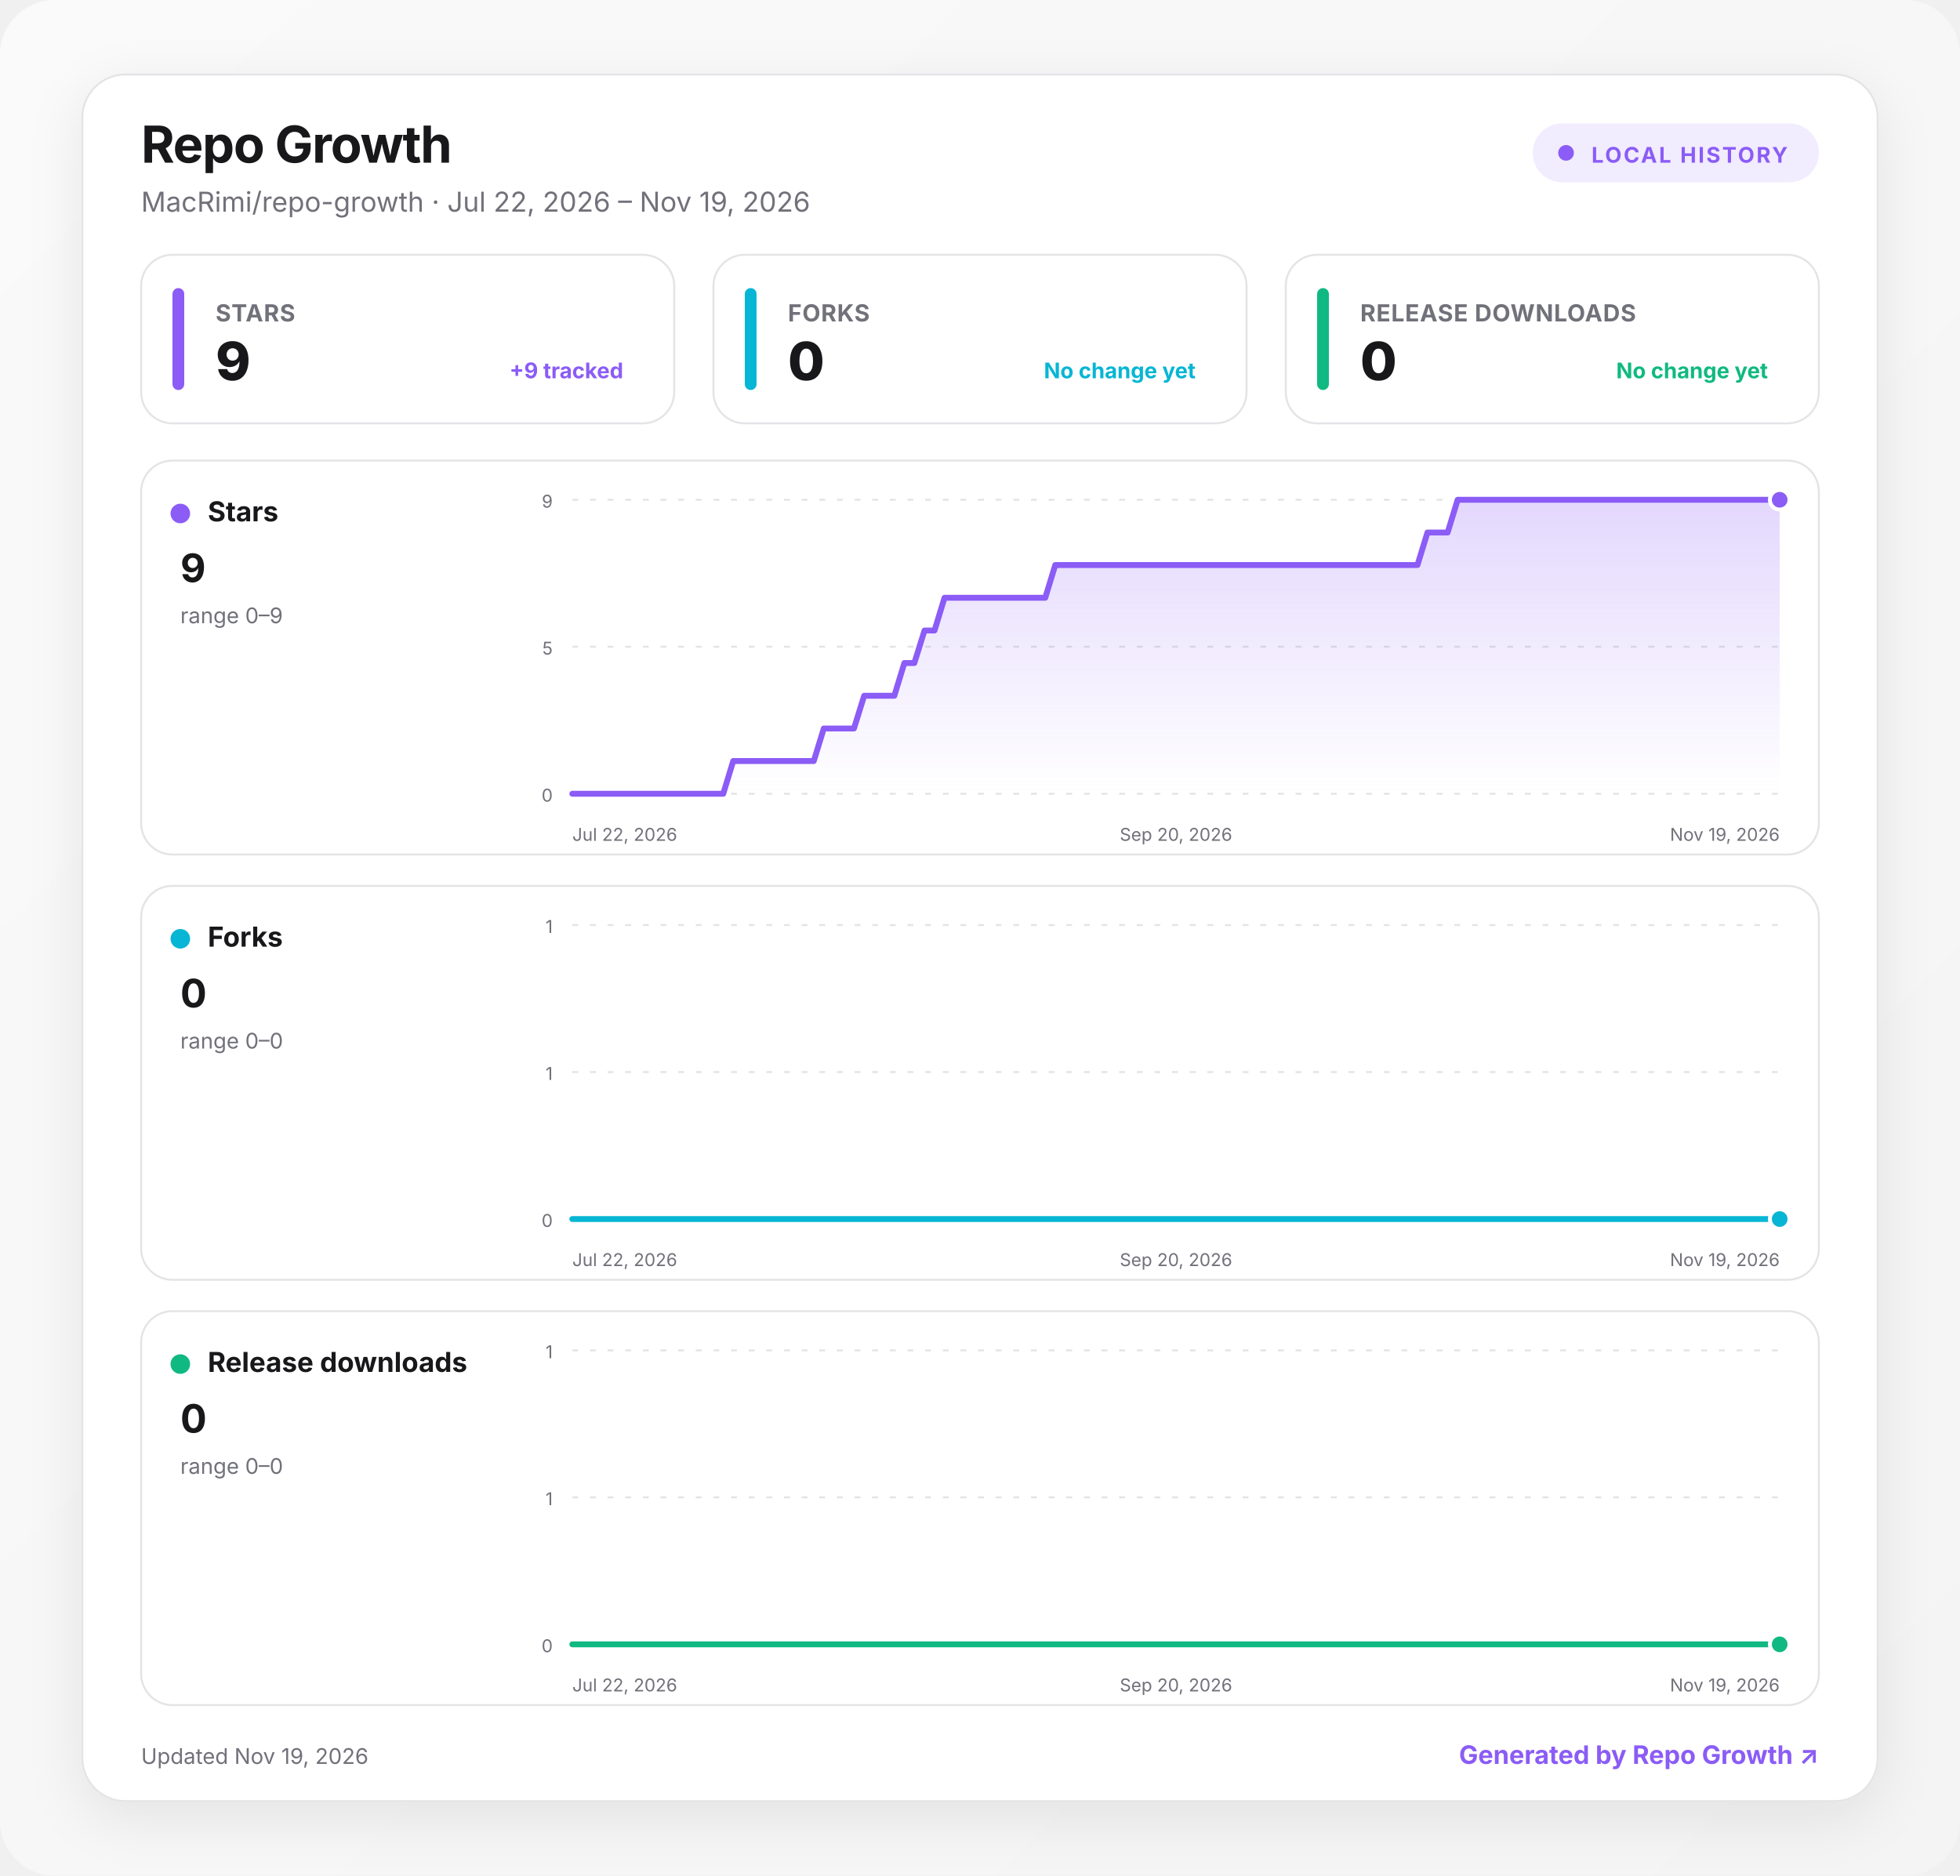
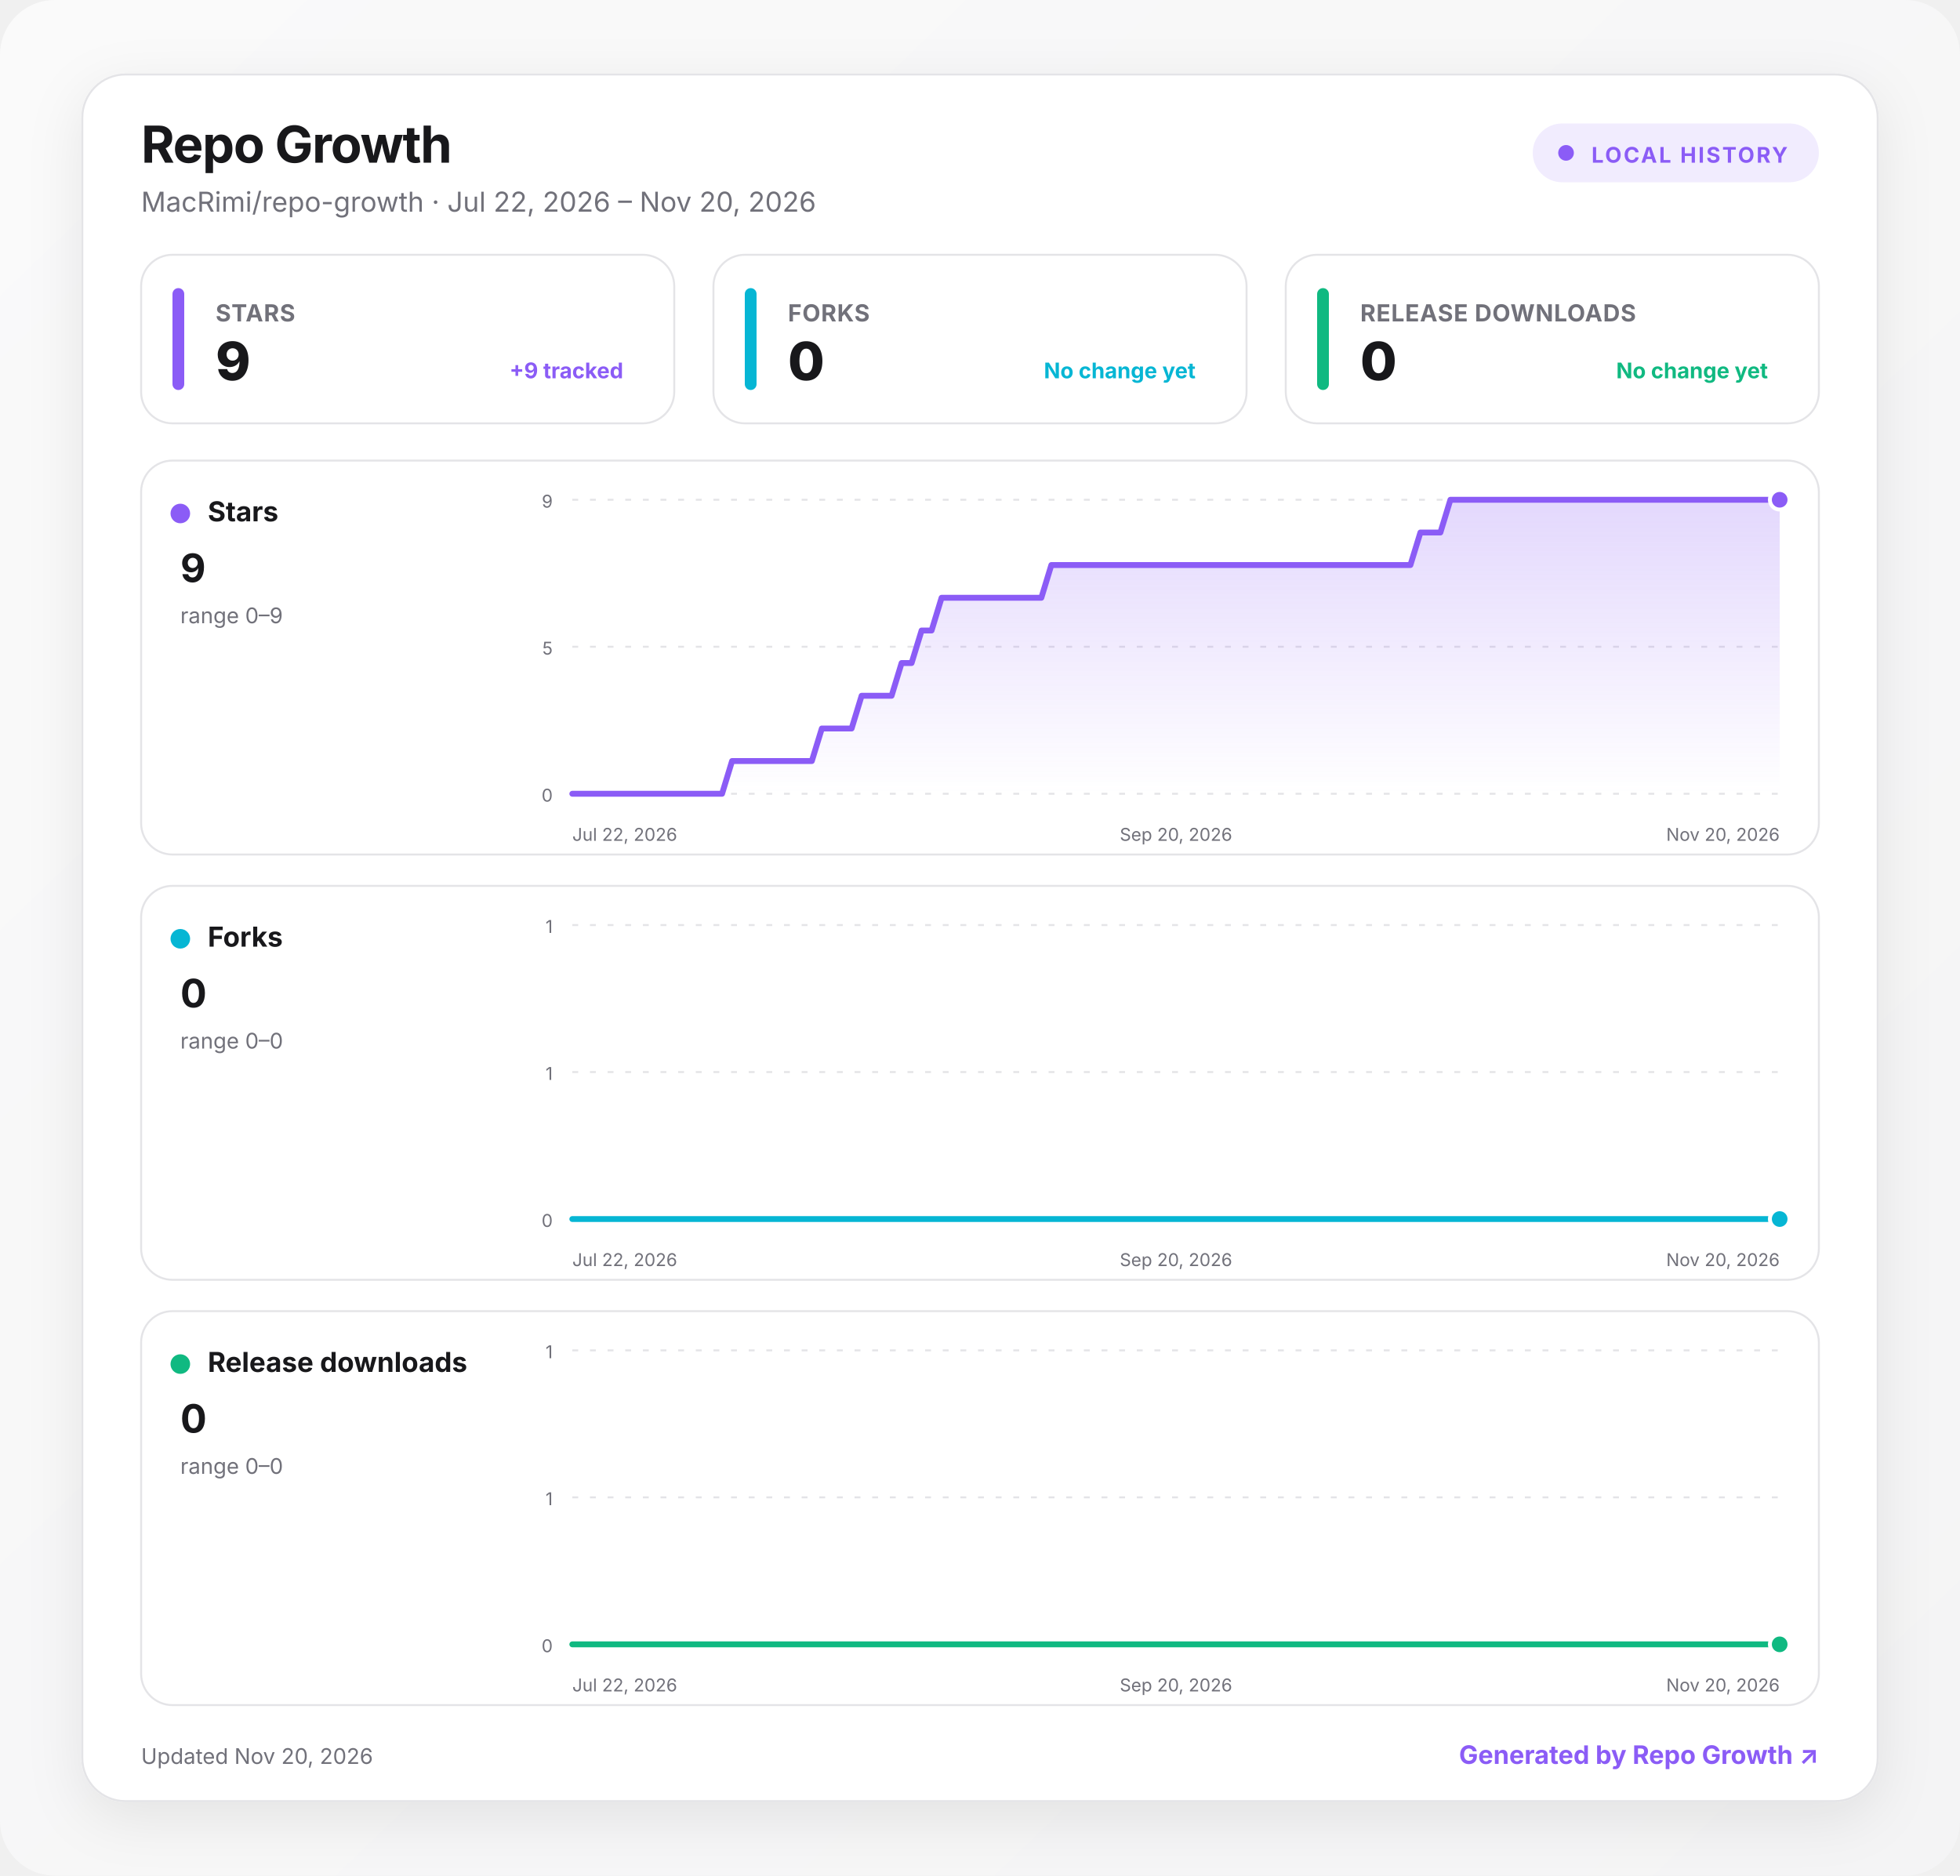
<svg xmlns="http://www.w3.org/2000/svg" width="1000" height="957" viewBox="0 0 1000 957" role="img" aria-labelledby="title desc">
  <defs>
    <linearGradient id="background" x1="0" y1="0" x2="1" y2="1">
      <stop offset="0" stop-color="#fafafa" />
      <stop offset="1" stop-color="#f4f4f5" />
    </linearGradient>
    <linearGradient id="fill-stars" x1="0" y1="0" x2="0" y2="1">
      <stop offset="0" stop-color="#8b5cf6" stop-opacity=".24" />
      <stop offset="1" stop-color="#8b5cf6" stop-opacity="0" />
    </linearGradient>
    <linearGradient id="fill-forks" x1="0" y1="0" x2="0" y2="1">
      <stop offset="0" stop-color="#06b6d4" stop-opacity=".24" />
      <stop offset="1" stop-color="#06b6d4" stop-opacity="0" />
    </linearGradient>
    <linearGradient id="fill-downloads" x1="0" y1="0" x2="0" y2="1">
      <stop offset="0" stop-color="#10b981" stop-opacity=".24" />
      <stop offset="1" stop-color="#10b981" stop-opacity="0" />
    </linearGradient>
    <filter id="shadow" x="-10%" y="-10%" width="120%" height="130%">
      <feDropShadow dx="0" dy="8" stdDeviation="14" flood-color="#18181b" flood-opacity=".08" />
    </filter>
    <style>
      :root { color-scheme: light dark; }
      .bg { fill: url(#background); }
      .surface { fill: #ffffff; stroke: #e4e4e7; }
      .panel { fill: #ffffff; stroke: #e4e4e7; }
      .primary { fill: #18181b; }
      .secondary { fill: #71717a; }
      .grid { stroke: #e4e4e7; }
      text { font-family: Inter, ui-sans-serif, system-ui, -apple-system, BlinkMacSystemFont, "Segoe UI", sans-serif; }
      @media (prefers-color-scheme: dark) {
        .bg { fill: #09090b; }
        .surface, .panel { fill: #111113; stroke: #27272a; }
        .primary { fill: #fafafa; }
        .secondary { fill: #a1a1aa; }
        .grid { stroke: #27272a; }
      }
    </style>
  </defs>
  <rect class="bg" width="1000" height="957" rx="28" />
  <g transform="translate(42 38)">
    <rect x="0" y="0" width="916" height="881" rx="22" class="surface" filter="url(#shadow)" />
    <text x="30" y="45" class="primary" font-size="26" font-weight="750" letter-spacing="-.5">Repo Growth</text>
-     <text x="30" y="70" class="secondary" font-size="14">MacRimi/repo-growth · Jul 22, 2026 – Nov 19, 2026</text>
+     <text x="30" y="70" class="secondary" font-size="14">MacRimi/repo-growth · Jul 22, 2026 – Nov 20, 2026</text>
    <g transform="translate(740 25)">
      <rect width="146" height="30" rx="15" fill="#8b5cf6" fill-opacity=".12" />
      <circle cx="17" cy="15" r="4" fill="#8b5cf6" />
      <text x="30" y="20" fill="#8b5cf6" font-size="11" font-weight="700" letter-spacing="1">LOCAL HISTORY</text>
    </g>
    <g transform="translate(30 92)">
      <rect width="272" height="86" rx="16" class="panel" />
      <rect x="16" y="17" width="6" height="52" rx="3" fill="#8b5cf6" />
      <text x="38" y="34" class="secondary" font-size="12" font-weight="650" letter-spacing=".3">STARS</text>
      <text x="38" y="64" class="primary" font-size="27" font-weight="760" letter-spacing="-.5">9</text>
      <text x="246" y="63" text-anchor="end" fill="#8b5cf6" font-size="11" font-weight="650">+9 tracked</text>
    </g>
    <g transform="translate(322 92)">
      <rect width="272" height="86" rx="16" class="panel" />
      <rect x="16" y="17" width="6" height="52" rx="3" fill="#06b6d4" />
      <text x="38" y="34" class="secondary" font-size="12" font-weight="650" letter-spacing=".3">FORKS</text>
      <text x="38" y="64" class="primary" font-size="27" font-weight="760" letter-spacing="-.5">0</text>
      <text x="246" y="63" text-anchor="end" fill="#06b6d4" font-size="11" font-weight="650">No change yet</text>
    </g>
    <g transform="translate(614 92)">
      <rect width="272" height="86" rx="16" class="panel" />
      <rect x="16" y="17" width="6" height="52" rx="3" fill="#10b981" />
      <text x="38" y="34" class="secondary" font-size="12" font-weight="650" letter-spacing=".3">RELEASE DOWNLOADS</text>
      <text x="38" y="64" class="primary" font-size="27" font-weight="760" letter-spacing="-.5">0</text>
      <text x="246" y="63" text-anchor="end" fill="#10b981" font-size="11" font-weight="650">No change yet</text>
    </g>
    <g transform="translate(30 197)">
      <rect width="856" height="201" rx="16" class="panel" />
      <circle cx="20" cy="27" r="5" fill="#8b5cf6" />
      <text x="34" y="31" class="primary" font-size="14" font-weight="700">Stars</text>
      <text x="20" y="62" class="primary" font-size="20" font-weight="750">9</text>
      <text x="20" y="83" class="secondary" font-size="11">range 0–9</text>
      <line x1="220" x2="836" y1="20" y2="20" class="grid" stroke-width="1" stroke-dasharray="3 6" />
      <text x="210" y="24" text-anchor="end" class="secondary" font-size="9">9</text>
      <line x1="220" x2="836" y1="95" y2="95" class="grid" stroke-width="1" stroke-dasharray="3 6" />
      <text x="210" y="99" text-anchor="end" class="secondary" font-size="9">5</text>
      <line x1="220" x2="836" y1="170" y2="170" class="grid" stroke-width="1" stroke-dasharray="3 6" />
      <text x="210" y="174" text-anchor="end" class="secondary" font-size="9">0</text>
-       <path d="M220 170 L225.1 170 L230.3 170 L235.4 170 L240.5 170 L245.7 170 L250.8 170 L255.9 170 L261.1 170 L266.2 170 L271.3 170 L276.5 170 L281.6 170 L286.7 170 L291.9 170 L297 170 L302.1 153.3 L307.3 153.3 L312.4 153.3 L317.5 153.3 L322.7 153.3 L327.8 153.3 L332.9 153.3 L338.1 153.3 L343.2 153.3 L348.3 136.7 L353.5 136.7 L358.6 136.7 L363.7 136.7 L368.9 120 L374 120 L379.1 120 L384.3 120 L389.4 103.3 L394.5 103.3 L399.7 86.7 L404.8 86.7 L409.9 70 L415.1 70 L420.2 70 L425.3 70 L430.5 70 L435.6 70 L440.7 70 L445.9 70 L451 70 L456.1 70 L461.3 70 L466.4 53.3 L471.5 53.3 L476.7 53.3 L481.8 53.3 L486.9 53.3 L492.1 53.3 L497.2 53.3 L502.3 53.3 L507.5 53.3 L512.6 53.3 L517.7 53.3 L522.9 53.3 L528 53.3 L533.1 53.3 L538.3 53.3 L543.4 53.3 L548.5 53.3 L553.7 53.3 L558.8 53.3 L563.9 53.3 L569.1 53.3 L574.2 53.3 L579.3 53.3 L584.5 53.3 L589.6 53.3 L594.7 53.3 L599.9 53.3 L605 53.3 L610.1 53.3 L615.3 53.3 L620.4 53.3 L625.5 53.3 L630.7 53.3 L635.8 53.3 L640.9 53.3 L646.1 53.3 L651.2 53.3 L656.3 36.7 L661.5 36.7 L666.6 36.7 L671.7 20 L676.9 20 L682 20 L687.1 20 L692.3 20 L697.4 20 L702.5 20 L707.7 20 L712.8 20 L717.9 20 L723.1 20 L728.2 20 L733.3 20 L738.5 20 L743.6 20 L748.7 20 L753.9 20 L759 20 L764.1 20 L769.3 20 L774.4 20 L779.5 20 L784.7 20 L789.8 20 L794.9 20 L800.1 20 L805.2 20 L810.3 20 L815.5 20 L820.6 20 L825.7 20 L830.9 20 L836 20 L836 170 L220 170 Z" fill="url(#fill-stars)" />
-       <path d="M220 170 L225.1 170 L230.3 170 L235.4 170 L240.5 170 L245.7 170 L250.8 170 L255.9 170 L261.1 170 L266.2 170 L271.3 170 L276.5 170 L281.6 170 L286.7 170 L291.9 170 L297 170 L302.1 153.3 L307.3 153.3 L312.4 153.3 L317.5 153.3 L322.7 153.3 L327.8 153.3 L332.9 153.3 L338.1 153.3 L343.2 153.3 L348.3 136.7 L353.5 136.7 L358.6 136.7 L363.7 136.7 L368.9 120 L374 120 L379.1 120 L384.3 120 L389.4 103.3 L394.5 103.3 L399.7 86.7 L404.8 86.7 L409.9 70 L415.1 70 L420.2 70 L425.3 70 L430.5 70 L435.6 70 L440.7 70 L445.9 70 L451 70 L456.1 70 L461.3 70 L466.4 53.3 L471.5 53.3 L476.7 53.3 L481.8 53.3 L486.9 53.3 L492.1 53.3 L497.2 53.3 L502.3 53.3 L507.5 53.3 L512.6 53.3 L517.7 53.3 L522.9 53.3 L528 53.3 L533.1 53.3 L538.3 53.3 L543.4 53.3 L548.5 53.3 L553.7 53.3 L558.8 53.3 L563.9 53.3 L569.1 53.3 L574.2 53.3 L579.3 53.3 L584.5 53.3 L589.6 53.3 L594.7 53.3 L599.9 53.3 L605 53.3 L610.1 53.3 L615.3 53.3 L620.4 53.3 L625.5 53.3 L630.7 53.3 L635.8 53.3 L640.9 53.3 L646.1 53.3 L651.2 53.3 L656.3 36.7 L661.5 36.7 L666.6 36.7 L671.7 20 L676.9 20 L682 20 L687.1 20 L692.3 20 L697.4 20 L702.5 20 L707.7 20 L712.8 20 L717.9 20 L723.1 20 L728.2 20 L733.3 20 L738.5 20 L743.6 20 L748.7 20 L753.9 20 L759 20 L764.1 20 L769.3 20 L774.4 20 L779.5 20 L784.7 20 L789.8 20 L794.9 20 L800.1 20 L805.2 20 L810.3 20 L815.5 20 L820.6 20 L825.7 20 L830.9 20 L836 20" fill="none" stroke="#8b5cf6" stroke-width="3" stroke-linecap="round" stroke-linejoin="round" />
+       <path d="M220 170 L225.1 170 L230.2 170 L235.3 170 L240.4 170 L245.5 170 L250.5 170 L255.6 170 L260.7 170 L265.8 170 L270.9 170 L276 170 L281.1 170 L286.2 170 L291.3 170 L296.4 170 L301.5 153.3 L306.5 153.3 L311.6 153.3 L316.7 153.3 L321.8 153.3 L326.9 153.3 L332 153.3 L337.1 153.3 L342.2 153.3 L347.3 136.7 L352.4 136.7 L357.5 136.7 L362.5 136.7 L367.6 120 L372.7 120 L377.8 120 L382.9 120 L388 103.3 L393.1 103.3 L398.2 86.7 L403.3 86.7 L408.4 70 L413.5 70 L418.5 70 L423.6 70 L428.7 70 L433.8 70 L438.9 70 L444 70 L449.1 70 L454.2 70 L459.3 70 L464.4 53.3 L469.5 53.3 L474.5 53.3 L479.6 53.3 L484.7 53.3 L489.8 53.3 L494.9 53.3 L500 53.3 L505.1 53.3 L510.2 53.3 L515.3 53.3 L520.4 53.3 L525.5 53.3 L530.5 53.3 L535.6 53.3 L540.7 53.3 L545.8 53.3 L550.9 53.3 L556 53.3 L561.1 53.3 L566.2 53.3 L571.3 53.3 L576.4 53.3 L581.5 53.3 L586.5 53.3 L591.6 53.3 L596.7 53.3 L601.8 53.3 L606.9 53.3 L612 53.3 L617.1 53.3 L622.2 53.3 L627.3 53.3 L632.4 53.3 L637.5 53.3 L642.5 53.3 L647.6 53.3 L652.7 36.7 L657.8 36.7 L662.9 36.7 L668 20 L673.1 20 L678.2 20 L683.3 20 L688.4 20 L693.5 20 L698.5 20 L703.6 20 L708.7 20 L713.8 20 L718.9 20 L724 20 L729.1 20 L734.2 20 L739.3 20 L744.4 20 L749.5 20 L754.5 20 L759.6 20 L764.7 20 L769.8 20 L774.9 20 L780 20 L785.1 20 L790.2 20 L795.3 20 L800.4 20 L805.5 20 L810.5 20 L815.6 20 L820.7 20 L825.8 20 L830.9 20 L836 20 L836 170 L220 170 Z" fill="url(#fill-stars)" />
+       <path d="M220 170 L225.1 170 L230.2 170 L235.3 170 L240.4 170 L245.5 170 L250.5 170 L255.6 170 L260.7 170 L265.8 170 L270.9 170 L276 170 L281.1 170 L286.2 170 L291.3 170 L296.4 170 L301.5 153.3 L306.5 153.3 L311.6 153.3 L316.7 153.3 L321.8 153.3 L326.9 153.3 L332 153.3 L337.1 153.3 L342.2 153.3 L347.3 136.7 L352.4 136.7 L357.5 136.7 L362.5 136.7 L367.6 120 L372.7 120 L377.8 120 L382.9 120 L388 103.3 L393.1 103.3 L398.2 86.7 L403.3 86.7 L408.4 70 L413.5 70 L418.5 70 L423.6 70 L428.7 70 L433.8 70 L438.9 70 L444 70 L449.1 70 L454.2 70 L459.3 70 L464.4 53.3 L469.5 53.3 L474.5 53.3 L479.6 53.3 L484.7 53.3 L489.8 53.3 L494.9 53.3 L500 53.3 L505.1 53.3 L510.2 53.3 L515.3 53.3 L520.4 53.3 L525.5 53.3 L530.5 53.3 L535.6 53.3 L540.7 53.3 L545.8 53.3 L550.9 53.3 L556 53.3 L561.1 53.3 L566.2 53.3 L571.3 53.3 L576.4 53.3 L581.5 53.3 L586.5 53.3 L591.6 53.3 L596.7 53.3 L601.8 53.3 L606.9 53.3 L612 53.3 L617.1 53.3 L622.2 53.3 L627.3 53.3 L632.4 53.3 L637.5 53.3 L642.5 53.3 L647.6 53.3 L652.7 36.7 L657.8 36.7 L662.9 36.7 L668 20 L673.1 20 L678.2 20 L683.3 20 L688.4 20 L693.5 20 L698.5 20 L703.6 20 L708.7 20 L713.8 20 L718.9 20 L724 20 L729.1 20 L734.2 20 L739.3 20 L744.4 20 L749.5 20 L754.5 20 L759.6 20 L764.7 20 L769.8 20 L774.9 20 L780 20 L785.1 20 L790.2 20 L795.3 20 L800.4 20 L805.5 20 L810.5 20 L815.6 20 L820.7 20 L825.8 20 L830.9 20 L836 20" fill="none" stroke="#8b5cf6" stroke-width="3" stroke-linecap="round" stroke-linejoin="round" />
      <circle cx="836" cy="20" r="5" fill="#8b5cf6" stroke="#fff" stroke-width="2" />
      <text x="220" y="194" text-anchor="start" class="secondary" font-size="9">Jul 22, 2026</text>
      <text x="528" y="194" text-anchor="middle" class="secondary" font-size="9">Sep 20, 2026</text>
-       <text x="836" y="194" text-anchor="end" class="secondary" font-size="9">Nov 19, 2026</text>
+       <text x="836" y="194" text-anchor="end" class="secondary" font-size="9">Nov 20, 2026</text>
    </g>
    <g transform="translate(30 414)">
      <rect width="856" height="201" rx="16" class="panel" />
      <circle cx="20" cy="27" r="5" fill="#06b6d4" />
      <text x="34" y="31" class="primary" font-size="14" font-weight="700">Forks</text>
      <text x="20" y="62" class="primary" font-size="20" font-weight="750">0</text>
      <text x="20" y="83" class="secondary" font-size="11">range 0–0</text>
      <line x1="220" x2="836" y1="20" y2="20" class="grid" stroke-width="1" stroke-dasharray="3 6" />
      <text x="210" y="24" text-anchor="end" class="secondary" font-size="9">1</text>
      <line x1="220" x2="836" y1="95" y2="95" class="grid" stroke-width="1" stroke-dasharray="3 6" />
      <text x="210" y="99" text-anchor="end" class="secondary" font-size="9">1</text>
      <line x1="220" x2="836" y1="170" y2="170" class="grid" stroke-width="1" stroke-dasharray="3 6" />
      <text x="210" y="174" text-anchor="end" class="secondary" font-size="9">0</text>
-       <path d="M220 170 L225.1 170 L230.3 170 L235.4 170 L240.5 170 L245.7 170 L250.8 170 L255.9 170 L261.1 170 L266.2 170 L271.3 170 L276.5 170 L281.6 170 L286.7 170 L291.9 170 L297 170 L302.1 170 L307.3 170 L312.4 170 L317.5 170 L322.7 170 L327.8 170 L332.9 170 L338.1 170 L343.2 170 L348.3 170 L353.5 170 L358.6 170 L363.7 170 L368.9 170 L374 170 L379.1 170 L384.3 170 L389.4 170 L394.5 170 L399.7 170 L404.8 170 L409.9 170 L415.1 170 L420.2 170 L425.3 170 L430.5 170 L435.6 170 L440.7 170 L445.9 170 L451 170 L456.1 170 L461.3 170 L466.4 170 L471.5 170 L476.7 170 L481.8 170 L486.9 170 L492.1 170 L497.2 170 L502.3 170 L507.5 170 L512.6 170 L517.7 170 L522.9 170 L528 170 L533.1 170 L538.3 170 L543.4 170 L548.5 170 L553.7 170 L558.8 170 L563.9 170 L569.1 170 L574.2 170 L579.3 170 L584.5 170 L589.6 170 L594.7 170 L599.9 170 L605 170 L610.1 170 L615.3 170 L620.4 170 L625.5 170 L630.7 170 L635.8 170 L640.9 170 L646.1 170 L651.2 170 L656.3 170 L661.5 170 L666.6 170 L671.7 170 L676.9 170 L682 170 L687.1 170 L692.3 170 L697.4 170 L702.5 170 L707.7 170 L712.8 170 L717.9 170 L723.1 170 L728.2 170 L733.3 170 L738.5 170 L743.6 170 L748.7 170 L753.9 170 L759 170 L764.1 170 L769.3 170 L774.4 170 L779.5 170 L784.7 170 L789.8 170 L794.9 170 L800.1 170 L805.2 170 L810.3 170 L815.5 170 L820.6 170 L825.7 170 L830.9 170 L836 170 L836 170 L220 170 Z" fill="url(#fill-forks)" />
-       <path d="M220 170 L225.1 170 L230.3 170 L235.4 170 L240.5 170 L245.7 170 L250.8 170 L255.9 170 L261.1 170 L266.2 170 L271.3 170 L276.5 170 L281.6 170 L286.7 170 L291.9 170 L297 170 L302.1 170 L307.3 170 L312.4 170 L317.5 170 L322.7 170 L327.8 170 L332.9 170 L338.1 170 L343.2 170 L348.3 170 L353.5 170 L358.6 170 L363.7 170 L368.9 170 L374 170 L379.1 170 L384.3 170 L389.4 170 L394.5 170 L399.7 170 L404.8 170 L409.9 170 L415.1 170 L420.2 170 L425.3 170 L430.5 170 L435.6 170 L440.7 170 L445.9 170 L451 170 L456.1 170 L461.3 170 L466.4 170 L471.5 170 L476.7 170 L481.8 170 L486.9 170 L492.1 170 L497.2 170 L502.3 170 L507.5 170 L512.6 170 L517.7 170 L522.9 170 L528 170 L533.1 170 L538.3 170 L543.4 170 L548.5 170 L553.7 170 L558.8 170 L563.9 170 L569.1 170 L574.2 170 L579.3 170 L584.5 170 L589.6 170 L594.7 170 L599.9 170 L605 170 L610.1 170 L615.3 170 L620.4 170 L625.5 170 L630.7 170 L635.8 170 L640.9 170 L646.1 170 L651.2 170 L656.3 170 L661.5 170 L666.6 170 L671.7 170 L676.9 170 L682 170 L687.1 170 L692.3 170 L697.4 170 L702.5 170 L707.7 170 L712.8 170 L717.9 170 L723.1 170 L728.2 170 L733.3 170 L738.5 170 L743.6 170 L748.7 170 L753.9 170 L759 170 L764.1 170 L769.3 170 L774.4 170 L779.5 170 L784.7 170 L789.8 170 L794.9 170 L800.1 170 L805.2 170 L810.3 170 L815.5 170 L820.6 170 L825.7 170 L830.9 170 L836 170" fill="none" stroke="#06b6d4" stroke-width="3" stroke-linecap="round" stroke-linejoin="round" />
+       <path d="M220 170 L225.1 170 L230.2 170 L235.3 170 L240.4 170 L245.5 170 L250.5 170 L255.6 170 L260.7 170 L265.8 170 L270.9 170 L276 170 L281.1 170 L286.2 170 L291.3 170 L296.4 170 L301.5 170 L306.5 170 L311.6 170 L316.7 170 L321.8 170 L326.9 170 L332 170 L337.1 170 L342.2 170 L347.3 170 L352.4 170 L357.5 170 L362.5 170 L367.6 170 L372.7 170 L377.8 170 L382.9 170 L388 170 L393.1 170 L398.2 170 L403.3 170 L408.4 170 L413.5 170 L418.5 170 L423.6 170 L428.7 170 L433.8 170 L438.9 170 L444 170 L449.1 170 L454.2 170 L459.3 170 L464.4 170 L469.5 170 L474.5 170 L479.6 170 L484.7 170 L489.8 170 L494.9 170 L500 170 L505.1 170 L510.2 170 L515.3 170 L520.4 170 L525.5 170 L530.5 170 L535.6 170 L540.7 170 L545.8 170 L550.9 170 L556 170 L561.1 170 L566.2 170 L571.3 170 L576.4 170 L581.5 170 L586.5 170 L591.6 170 L596.7 170 L601.8 170 L606.9 170 L612 170 L617.1 170 L622.2 170 L627.3 170 L632.4 170 L637.5 170 L642.5 170 L647.6 170 L652.7 170 L657.8 170 L662.9 170 L668 170 L673.1 170 L678.2 170 L683.3 170 L688.4 170 L693.5 170 L698.5 170 L703.6 170 L708.7 170 L713.8 170 L718.9 170 L724 170 L729.1 170 L734.2 170 L739.3 170 L744.4 170 L749.5 170 L754.5 170 L759.6 170 L764.7 170 L769.8 170 L774.9 170 L780 170 L785.1 170 L790.2 170 L795.3 170 L800.4 170 L805.5 170 L810.5 170 L815.6 170 L820.7 170 L825.8 170 L830.9 170 L836 170 L836 170 L220 170 Z" fill="url(#fill-forks)" />
+       <path d="M220 170 L225.1 170 L230.2 170 L235.3 170 L240.4 170 L245.5 170 L250.5 170 L255.6 170 L260.7 170 L265.8 170 L270.9 170 L276 170 L281.1 170 L286.2 170 L291.3 170 L296.4 170 L301.5 170 L306.5 170 L311.6 170 L316.7 170 L321.8 170 L326.9 170 L332 170 L337.1 170 L342.2 170 L347.3 170 L352.4 170 L357.5 170 L362.5 170 L367.6 170 L372.7 170 L377.8 170 L382.9 170 L388 170 L393.1 170 L398.2 170 L403.3 170 L408.4 170 L413.5 170 L418.5 170 L423.6 170 L428.7 170 L433.8 170 L438.9 170 L444 170 L449.1 170 L454.2 170 L459.3 170 L464.4 170 L469.5 170 L474.5 170 L479.6 170 L484.7 170 L489.8 170 L494.9 170 L500 170 L505.1 170 L510.2 170 L515.3 170 L520.4 170 L525.5 170 L530.5 170 L535.6 170 L540.7 170 L545.8 170 L550.9 170 L556 170 L561.1 170 L566.2 170 L571.3 170 L576.4 170 L581.5 170 L586.5 170 L591.6 170 L596.7 170 L601.8 170 L606.9 170 L612 170 L617.1 170 L622.2 170 L627.3 170 L632.4 170 L637.5 170 L642.5 170 L647.6 170 L652.7 170 L657.8 170 L662.9 170 L668 170 L673.1 170 L678.2 170 L683.3 170 L688.4 170 L693.5 170 L698.5 170 L703.6 170 L708.7 170 L713.8 170 L718.9 170 L724 170 L729.1 170 L734.2 170 L739.3 170 L744.4 170 L749.5 170 L754.5 170 L759.6 170 L764.7 170 L769.8 170 L774.9 170 L780 170 L785.1 170 L790.2 170 L795.3 170 L800.4 170 L805.5 170 L810.5 170 L815.6 170 L820.7 170 L825.8 170 L830.9 170 L836 170" fill="none" stroke="#06b6d4" stroke-width="3" stroke-linecap="round" stroke-linejoin="round" />
      <circle cx="836" cy="170" r="5" fill="#06b6d4" stroke="#fff" stroke-width="2" />
      <text x="220" y="194" text-anchor="start" class="secondary" font-size="9">Jul 22, 2026</text>
      <text x="528" y="194" text-anchor="middle" class="secondary" font-size="9">Sep 20, 2026</text>
-       <text x="836" y="194" text-anchor="end" class="secondary" font-size="9">Nov 19, 2026</text>
+       <text x="836" y="194" text-anchor="end" class="secondary" font-size="9">Nov 20, 2026</text>
    </g>
    <g transform="translate(30 631)">
      <rect width="856" height="201" rx="16" class="panel" />
      <circle cx="20" cy="27" r="5" fill="#10b981" />
      <text x="34" y="31" class="primary" font-size="14" font-weight="700">Release downloads</text>
      <text x="20" y="62" class="primary" font-size="20" font-weight="750">0</text>
      <text x="20" y="83" class="secondary" font-size="11">range 0–0</text>
      <line x1="220" x2="836" y1="20" y2="20" class="grid" stroke-width="1" stroke-dasharray="3 6" />
      <text x="210" y="24" text-anchor="end" class="secondary" font-size="9">1</text>
      <line x1="220" x2="836" y1="95" y2="95" class="grid" stroke-width="1" stroke-dasharray="3 6" />
      <text x="210" y="99" text-anchor="end" class="secondary" font-size="9">1</text>
      <line x1="220" x2="836" y1="170" y2="170" class="grid" stroke-width="1" stroke-dasharray="3 6" />
      <text x="210" y="174" text-anchor="end" class="secondary" font-size="9">0</text>
-       <path d="M220 170 L225.1 170 L230.3 170 L235.4 170 L240.5 170 L245.7 170 L250.8 170 L255.9 170 L261.1 170 L266.2 170 L271.3 170 L276.5 170 L281.6 170 L286.7 170 L291.9 170 L297 170 L302.1 170 L307.3 170 L312.4 170 L317.5 170 L322.7 170 L327.8 170 L332.9 170 L338.1 170 L343.2 170 L348.3 170 L353.5 170 L358.6 170 L363.7 170 L368.9 170 L374 170 L379.1 170 L384.3 170 L389.4 170 L394.5 170 L399.7 170 L404.8 170 L409.9 170 L415.1 170 L420.2 170 L425.3 170 L430.5 170 L435.6 170 L440.7 170 L445.9 170 L451 170 L456.1 170 L461.3 170 L466.4 170 L471.5 170 L476.7 170 L481.8 170 L486.9 170 L492.1 170 L497.2 170 L502.3 170 L507.5 170 L512.6 170 L517.7 170 L522.9 170 L528 170 L533.1 170 L538.3 170 L543.4 170 L548.5 170 L553.7 170 L558.8 170 L563.9 170 L569.1 170 L574.2 170 L579.3 170 L584.5 170 L589.6 170 L594.7 170 L599.9 170 L605 170 L610.1 170 L615.3 170 L620.4 170 L625.5 170 L630.7 170 L635.8 170 L640.9 170 L646.1 170 L651.2 170 L656.3 170 L661.5 170 L666.6 170 L671.7 170 L676.9 170 L682 170 L687.1 170 L692.3 170 L697.4 170 L702.5 170 L707.7 170 L712.8 170 L717.9 170 L723.1 170 L728.2 170 L733.3 170 L738.5 170 L743.6 170 L748.7 170 L753.9 170 L759 170 L764.1 170 L769.3 170 L774.4 170 L779.5 170 L784.7 170 L789.8 170 L794.9 170 L800.1 170 L805.2 170 L810.3 170 L815.5 170 L820.6 170 L825.7 170 L830.9 170 L836 170 L836 170 L220 170 Z" fill="url(#fill-downloads)" />
-       <path d="M220 170 L225.1 170 L230.3 170 L235.4 170 L240.5 170 L245.7 170 L250.8 170 L255.9 170 L261.1 170 L266.2 170 L271.3 170 L276.5 170 L281.6 170 L286.7 170 L291.9 170 L297 170 L302.1 170 L307.3 170 L312.4 170 L317.5 170 L322.7 170 L327.8 170 L332.9 170 L338.1 170 L343.2 170 L348.3 170 L353.5 170 L358.6 170 L363.7 170 L368.9 170 L374 170 L379.1 170 L384.3 170 L389.4 170 L394.5 170 L399.7 170 L404.8 170 L409.9 170 L415.1 170 L420.2 170 L425.3 170 L430.5 170 L435.6 170 L440.7 170 L445.9 170 L451 170 L456.1 170 L461.3 170 L466.4 170 L471.5 170 L476.7 170 L481.8 170 L486.9 170 L492.1 170 L497.2 170 L502.3 170 L507.5 170 L512.6 170 L517.7 170 L522.9 170 L528 170 L533.1 170 L538.3 170 L543.4 170 L548.5 170 L553.7 170 L558.8 170 L563.9 170 L569.1 170 L574.2 170 L579.3 170 L584.5 170 L589.6 170 L594.7 170 L599.9 170 L605 170 L610.1 170 L615.3 170 L620.4 170 L625.5 170 L630.7 170 L635.8 170 L640.9 170 L646.1 170 L651.2 170 L656.3 170 L661.5 170 L666.6 170 L671.7 170 L676.9 170 L682 170 L687.1 170 L692.3 170 L697.4 170 L702.5 170 L707.7 170 L712.8 170 L717.9 170 L723.1 170 L728.2 170 L733.3 170 L738.5 170 L743.6 170 L748.7 170 L753.9 170 L759 170 L764.1 170 L769.3 170 L774.4 170 L779.5 170 L784.7 170 L789.8 170 L794.9 170 L800.1 170 L805.2 170 L810.3 170 L815.5 170 L820.6 170 L825.7 170 L830.9 170 L836 170" fill="none" stroke="#10b981" stroke-width="3" stroke-linecap="round" stroke-linejoin="round" />
+       <path d="M220 170 L225.1 170 L230.2 170 L235.3 170 L240.4 170 L245.5 170 L250.5 170 L255.6 170 L260.7 170 L265.8 170 L270.9 170 L276 170 L281.1 170 L286.2 170 L291.3 170 L296.4 170 L301.5 170 L306.5 170 L311.6 170 L316.7 170 L321.8 170 L326.9 170 L332 170 L337.1 170 L342.2 170 L347.3 170 L352.4 170 L357.5 170 L362.5 170 L367.6 170 L372.7 170 L377.8 170 L382.9 170 L388 170 L393.1 170 L398.2 170 L403.3 170 L408.4 170 L413.5 170 L418.5 170 L423.6 170 L428.7 170 L433.8 170 L438.9 170 L444 170 L449.1 170 L454.2 170 L459.3 170 L464.4 170 L469.5 170 L474.5 170 L479.6 170 L484.7 170 L489.8 170 L494.9 170 L500 170 L505.1 170 L510.2 170 L515.3 170 L520.4 170 L525.5 170 L530.5 170 L535.6 170 L540.7 170 L545.8 170 L550.9 170 L556 170 L561.1 170 L566.2 170 L571.3 170 L576.4 170 L581.5 170 L586.5 170 L591.6 170 L596.7 170 L601.8 170 L606.9 170 L612 170 L617.1 170 L622.2 170 L627.3 170 L632.4 170 L637.5 170 L642.5 170 L647.6 170 L652.7 170 L657.8 170 L662.9 170 L668 170 L673.1 170 L678.2 170 L683.3 170 L688.4 170 L693.5 170 L698.5 170 L703.6 170 L708.7 170 L713.8 170 L718.9 170 L724 170 L729.1 170 L734.2 170 L739.3 170 L744.4 170 L749.5 170 L754.5 170 L759.6 170 L764.7 170 L769.8 170 L774.9 170 L780 170 L785.1 170 L790.2 170 L795.3 170 L800.4 170 L805.5 170 L810.5 170 L815.6 170 L820.7 170 L825.8 170 L830.9 170 L836 170 L836 170 L220 170 Z" fill="url(#fill-downloads)" />
+       <path d="M220 170 L225.1 170 L230.2 170 L235.3 170 L240.4 170 L245.5 170 L250.5 170 L255.6 170 L260.7 170 L265.8 170 L270.9 170 L276 170 L281.1 170 L286.2 170 L291.3 170 L296.4 170 L301.5 170 L306.5 170 L311.6 170 L316.7 170 L321.8 170 L326.9 170 L332 170 L337.1 170 L342.2 170 L347.3 170 L352.4 170 L357.5 170 L362.5 170 L367.6 170 L372.7 170 L377.8 170 L382.9 170 L388 170 L393.1 170 L398.2 170 L403.3 170 L408.4 170 L413.5 170 L418.5 170 L423.6 170 L428.7 170 L433.8 170 L438.9 170 L444 170 L449.1 170 L454.2 170 L459.3 170 L464.4 170 L469.5 170 L474.5 170 L479.6 170 L484.7 170 L489.8 170 L494.9 170 L500 170 L505.1 170 L510.2 170 L515.3 170 L520.4 170 L525.5 170 L530.5 170 L535.6 170 L540.7 170 L545.8 170 L550.9 170 L556 170 L561.1 170 L566.2 170 L571.3 170 L576.4 170 L581.5 170 L586.5 170 L591.6 170 L596.7 170 L601.8 170 L606.9 170 L612 170 L617.1 170 L622.2 170 L627.3 170 L632.4 170 L637.5 170 L642.5 170 L647.6 170 L652.7 170 L657.8 170 L662.9 170 L668 170 L673.1 170 L678.2 170 L683.3 170 L688.4 170 L693.5 170 L698.5 170 L703.6 170 L708.7 170 L713.8 170 L718.9 170 L724 170 L729.1 170 L734.2 170 L739.3 170 L744.4 170 L749.5 170 L754.5 170 L759.6 170 L764.7 170 L769.8 170 L774.9 170 L780 170 L785.1 170 L790.2 170 L795.3 170 L800.4 170 L805.5 170 L810.5 170 L815.6 170 L820.7 170 L825.8 170 L830.9 170 L836 170" fill="none" stroke="#10b981" stroke-width="3" stroke-linecap="round" stroke-linejoin="round" />
      <circle cx="836" cy="170" r="5" fill="#10b981" stroke="#fff" stroke-width="2" />
      <text x="220" y="194" text-anchor="start" class="secondary" font-size="9">Jul 22, 2026</text>
      <text x="528" y="194" text-anchor="middle" class="secondary" font-size="9">Sep 20, 2026</text>
-       <text x="836" y="194" text-anchor="end" class="secondary" font-size="9">Nov 19, 2026</text>
+       <text x="836" y="194" text-anchor="end" class="secondary" font-size="9">Nov 20, 2026</text>
    </g>
-     <text x="30" y="862" class="secondary" font-size="11">Updated Nov 19, 2026</text>
+     <text x="30" y="862" class="secondary" font-size="11">Updated Nov 20, 2026</text>
    <a href="https://github.com/MacRimi/repo-growth" target="_blank" aria-label="Open the Repo Growth project">
      <text x="886" y="862" fill="#8b5cf6" text-anchor="end" font-size="13" font-weight="700">Generated by Repo Growth ↗</text>
    </a>
  </g>
</svg>
